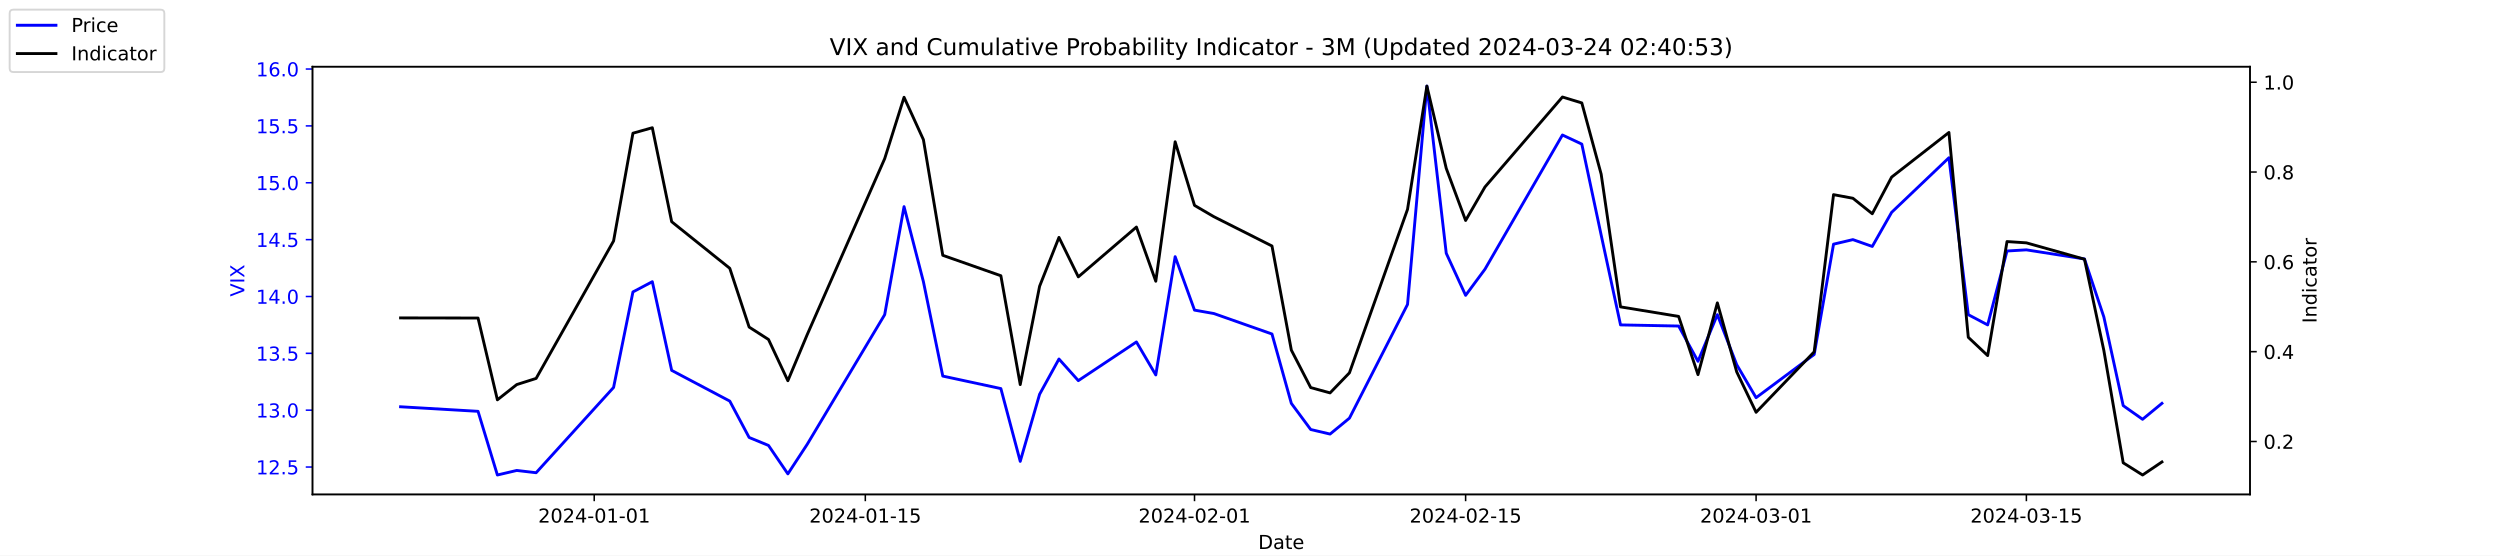
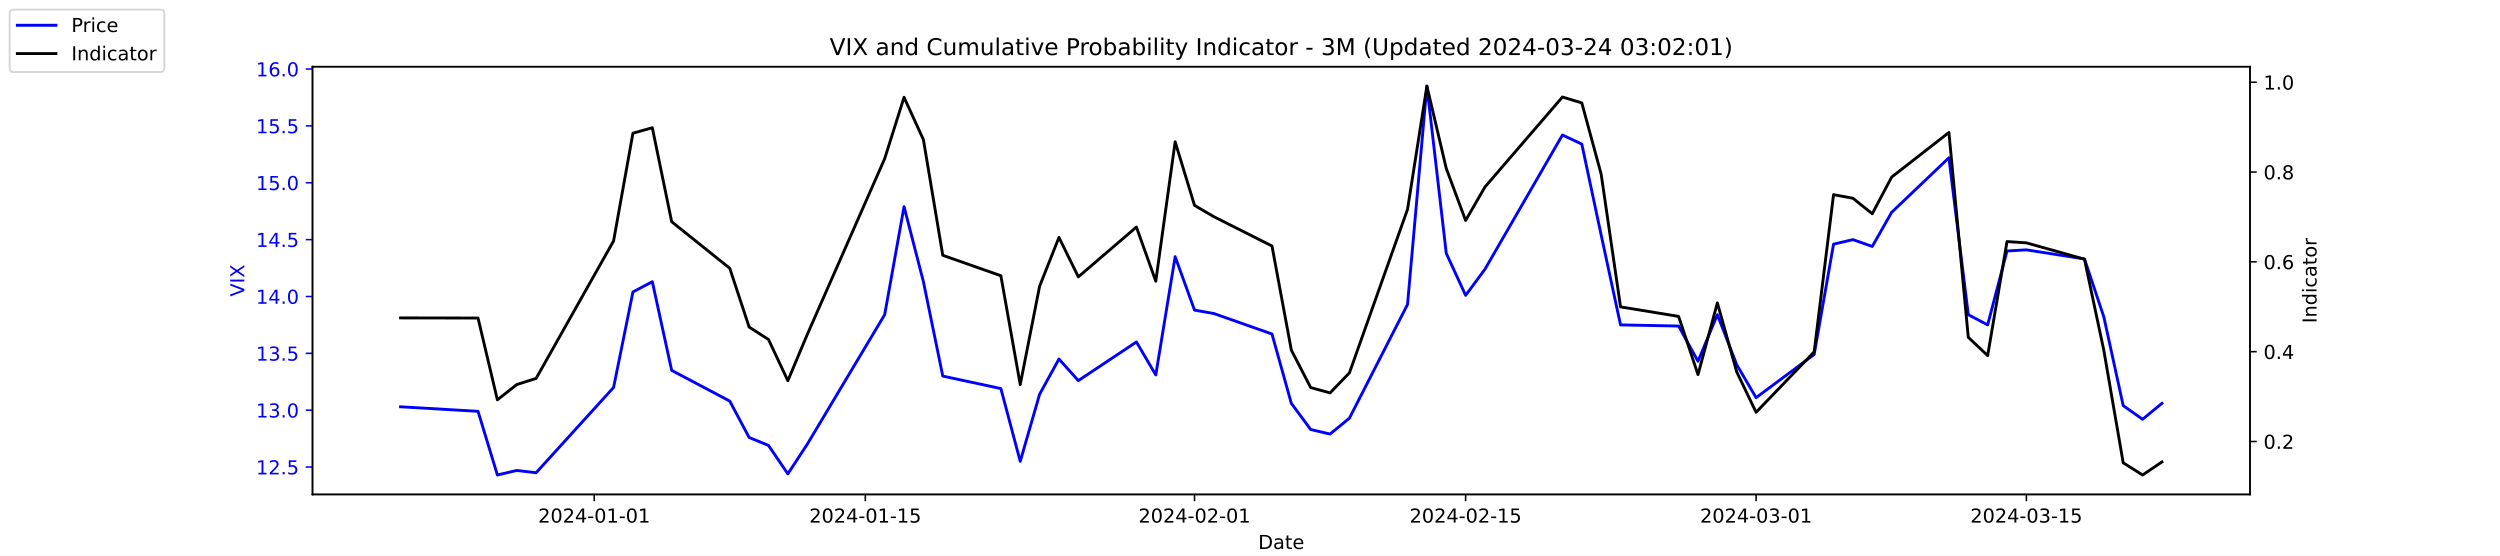
<svg xmlns="http://www.w3.org/2000/svg" xmlns:xlink="http://www.w3.org/1999/xlink" width="1296pt" height="288pt" viewBox="0 0 1296 288" version="1.1">
  <defs>
    <style type="text/css">*{stroke-linejoin: round; stroke-linecap: butt}</style>
  </defs>
  <g id="figure_1">
    <g id="patch_1">
      <path d="M 0 288  L 1296 288  L 1296 0  L 0 0  z " style="fill: #ffffff" />
    </g>
    <g id="axes_1">
      <g id="patch_2">
        <path d="M 162 256.32  L 1166.4 256.32  L 1166.4 34.56  L 162 34.56  z " style="fill: #ffffff" />
      </g>
      <g id="matplotlib.axis_1">
        <g id="xtick_1">
          <g id="line2d_1">
            <defs>
-               <path id="m983dc6e486" d="M 0 0  L 0 3.5  " style="stroke: #000000; stroke-width: 0.8" />
+               <path id="m41afa222f0" d="M 0 0  L 0 3.5  " style="stroke: #000000; stroke-width: 0.8" />
            </defs>
            <g>
-               <use xlink:href="#m983dc6e486" x="308.04" y="256.32" style="stroke: #000000; stroke-width: 0.8" />
+               <use xlink:href="#m41afa222f0" x="308.04" y="256.32" style="stroke: #000000; stroke-width: 0.8" />
            </g>
          </g>
          <g id="text_1">
            <g transform="translate(278.9824 270.9184) scale(0.1 -0.1)">
              <defs>
                <path id="DejaVuSans-32" d="M 1228 531  L 3431 531  L 3431 0  L 469 0  L 469 531  Q 828 903 1448 1529  Q 2069 2156 2228 2338  Q 2531 2678 2651 2914  Q 2772 3150 2772 3378  Q 2772 3750 2511 3984  Q 2250 4219 1831 4219  Q 1534 4219 1204 4116  Q 875 4013 500 3803  L 500 4441  Q 881 4594 1212 4672  Q 1544 4750 1819 4750  Q 2544 4750 2975 4387  Q 3406 4025 3406 3419  Q 3406 3131 3298 2873  Q 3191 2616 2906 2266  Q 2828 2175 2409 1742  Q 1991 1309 1228 531  z " transform="scale(0.015625)" />
                <path id="DejaVuSans-30" d="M 2034 4250  Q 1547 4250 1301 3770  Q 1056 3291 1056 2328  Q 1056 1369 1301 889  Q 1547 409 2034 409  Q 2525 409 2770 889  Q 3016 1369 3016 2328  Q 3016 3291 2770 3770  Q 2525 4250 2034 4250  z M 2034 4750  Q 2819 4750 3233 4129  Q 3647 3509 3647 2328  Q 3647 1150 3233 529  Q 2819 -91 2034 -91  Q 1250 -91 836 529  Q 422 1150 422 2328  Q 422 3509 836 4129  Q 1250 4750 2034 4750  z " transform="scale(0.015625)" />
                <path id="DejaVuSans-34" d="M 2419 4116  L 825 1625  L 2419 1625  L 2419 4116  z M 2253 4666  L 3047 4666  L 3047 1625  L 3713 1625  L 3713 1100  L 3047 1100  L 3047 0  L 2419 0  L 2419 1100  L 313 1100  L 313 1709  L 2253 4666  z " transform="scale(0.015625)" />
                <path id="DejaVuSans-2d" d="M 313 2009  L 1997 2009  L 1997 1497  L 313 1497  L 313 2009  z " transform="scale(0.015625)" />
                <path id="DejaVuSans-31" d="M 794 531  L 1825 531  L 1825 4091  L 703 3866  L 703 4441  L 1819 4666  L 2450 4666  L 2450 531  L 3481 531  L 3481 0  L 794 0  L 794 531  z " transform="scale(0.015625)" />
              </defs>
              <use xlink:href="#DejaVuSans-32" />
              <use xlink:href="#DejaVuSans-30" x="63.623" />
              <use xlink:href="#DejaVuSans-32" x="127.246" />
              <use xlink:href="#DejaVuSans-34" x="190.869" />
              <use xlink:href="#DejaVuSans-2d" x="254.492" />
              <use xlink:href="#DejaVuSans-30" x="290.576" />
              <use xlink:href="#DejaVuSans-31" x="354.199" />
              <use xlink:href="#DejaVuSans-2d" x="417.822" />
              <use xlink:href="#DejaVuSans-30" x="453.906" />
              <use xlink:href="#DejaVuSans-31" x="517.529" />
            </g>
          </g>
        </g>
        <g id="xtick_2">
          <g id="line2d_2">
            <g>
-               <use xlink:href="#m983dc6e486" x="448.58" y="256.32" style="stroke: #000000; stroke-width: 0.8" />
+               <use xlink:href="#m41afa222f0" x="448.58" y="256.32" style="stroke: #000000; stroke-width: 0.8" />
            </g>
          </g>
          <g id="text_2">
            <g transform="translate(419.5222 270.9184) scale(0.1 -0.1)">
              <defs>
                <path id="DejaVuSans-35" d="M 691 4666  L 3169 4666  L 3169 4134  L 1269 4134  L 1269 2991  Q 1406 3038 1543 3061  Q 1681 3084 1819 3084  Q 2600 3084 3056 2656  Q 3513 2228 3513 1497  Q 3513 744 3044 326  Q 2575 -91 1722 -91  Q 1428 -91 1123 -41  Q 819 9 494 109  L 494 744  Q 775 591 1075 516  Q 1375 441 1709 441  Q 2250 441 2565 725  Q 2881 1009 2881 1497  Q 2881 1984 2565 2268  Q 2250 2553 1709 2553  Q 1456 2553 1204 2497  Q 953 2441 691 2322  L 691 4666  z " transform="scale(0.015625)" />
              </defs>
              <use xlink:href="#DejaVuSans-32" />
              <use xlink:href="#DejaVuSans-30" x="63.623" />
              <use xlink:href="#DejaVuSans-32" x="127.246" />
              <use xlink:href="#DejaVuSans-34" x="190.869" />
              <use xlink:href="#DejaVuSans-2d" x="254.492" />
              <use xlink:href="#DejaVuSans-30" x="290.576" />
              <use xlink:href="#DejaVuSans-31" x="354.199" />
              <use xlink:href="#DejaVuSans-2d" x="417.822" />
              <use xlink:href="#DejaVuSans-31" x="453.906" />
              <use xlink:href="#DejaVuSans-35" x="517.529" />
            </g>
          </g>
        </g>
        <g id="xtick_3">
          <g id="line2d_3">
            <g>
-               <use xlink:href="#m983dc6e486" x="619.236" y="256.32" style="stroke: #000000; stroke-width: 0.8" />
+               <use xlink:href="#m41afa222f0" x="619.236" y="256.32" style="stroke: #000000; stroke-width: 0.8" />
            </g>
          </g>
          <g id="text_3">
            <g transform="translate(590.1778 270.9184) scale(0.1 -0.1)">
              <use xlink:href="#DejaVuSans-32" />
              <use xlink:href="#DejaVuSans-30" x="63.623" />
              <use xlink:href="#DejaVuSans-32" x="127.246" />
              <use xlink:href="#DejaVuSans-34" x="190.869" />
              <use xlink:href="#DejaVuSans-2d" x="254.492" />
              <use xlink:href="#DejaVuSans-30" x="290.576" />
              <use xlink:href="#DejaVuSans-32" x="354.199" />
              <use xlink:href="#DejaVuSans-2d" x="417.822" />
              <use xlink:href="#DejaVuSans-30" x="453.906" />
              <use xlink:href="#DejaVuSans-31" x="517.529" />
            </g>
          </g>
        </g>
        <g id="xtick_4">
          <g id="line2d_4">
            <g>
-               <use xlink:href="#m983dc6e486" x="759.775" y="256.32" style="stroke: #000000; stroke-width: 0.8" />
+               <use xlink:href="#m41afa222f0" x="759.775" y="256.32" style="stroke: #000000; stroke-width: 0.8" />
            </g>
          </g>
          <g id="text_4">
            <g transform="translate(730.7177 270.9184) scale(0.1 -0.1)">
              <use xlink:href="#DejaVuSans-32" />
              <use xlink:href="#DejaVuSans-30" x="63.623" />
              <use xlink:href="#DejaVuSans-32" x="127.246" />
              <use xlink:href="#DejaVuSans-34" x="190.869" />
              <use xlink:href="#DejaVuSans-2d" x="254.492" />
              <use xlink:href="#DejaVuSans-30" x="290.576" />
              <use xlink:href="#DejaVuSans-32" x="354.199" />
              <use xlink:href="#DejaVuSans-2d" x="417.822" />
              <use xlink:href="#DejaVuSans-31" x="453.906" />
              <use xlink:href="#DejaVuSans-35" x="517.529" />
            </g>
          </g>
        </g>
        <g id="xtick_5">
          <g id="line2d_5">
            <g>
-               <use xlink:href="#m983dc6e486" x="910.354" y="256.32" style="stroke: #000000; stroke-width: 0.8" />
+               <use xlink:href="#m41afa222f0" x="910.354" y="256.32" style="stroke: #000000; stroke-width: 0.8" />
            </g>
          </g>
          <g id="text_5">
            <g transform="translate(881.2961 270.9184) scale(0.1 -0.1)">
              <defs>
                <path id="DejaVuSans-33" d="M 2597 2516  Q 3050 2419 3304 2112  Q 3559 1806 3559 1356  Q 3559 666 3084 287  Q 2609 -91 1734 -91  Q 1441 -91 1130 -33  Q 819 25 488 141  L 488 750  Q 750 597 1062 519  Q 1375 441 1716 441  Q 2309 441 2620 675  Q 2931 909 2931 1356  Q 2931 1769 2642 2001  Q 2353 2234 1838 2234  L 1294 2234  L 1294 2753  L 1863 2753  Q 2328 2753 2575 2939  Q 2822 3125 2822 3475  Q 2822 3834 2567 4026  Q 2313 4219 1838 4219  Q 1578 4219 1281 4162  Q 984 4106 628 3988  L 628 4550  Q 988 4650 1302 4700  Q 1616 4750 1894 4750  Q 2613 4750 3031 4423  Q 3450 4097 3450 3541  Q 3450 3153 3228 2886  Q 3006 2619 2597 2516  z " transform="scale(0.015625)" />
              </defs>
              <use xlink:href="#DejaVuSans-32" />
              <use xlink:href="#DejaVuSans-30" x="63.623" />
              <use xlink:href="#DejaVuSans-32" x="127.246" />
              <use xlink:href="#DejaVuSans-34" x="190.869" />
              <use xlink:href="#DejaVuSans-2d" x="254.492" />
              <use xlink:href="#DejaVuSans-30" x="290.576" />
              <use xlink:href="#DejaVuSans-33" x="354.199" />
              <use xlink:href="#DejaVuSans-2d" x="417.822" />
              <use xlink:href="#DejaVuSans-30" x="453.906" />
              <use xlink:href="#DejaVuSans-31" x="517.529" />
            </g>
          </g>
        </g>
        <g id="xtick_6">
          <g id="line2d_6">
            <g>
-               <use xlink:href="#m983dc6e486" x="1050.476" y="256.32" style="stroke: #000000; stroke-width: 0.8" />
+               <use xlink:href="#m41afa222f0" x="1050.476" y="256.32" style="stroke: #000000; stroke-width: 0.8" />
            </g>
          </g>
          <g id="text_6">
            <g transform="translate(1021.418 270.9184) scale(0.1 -0.1)">
              <use xlink:href="#DejaVuSans-32" />
              <use xlink:href="#DejaVuSans-30" x="63.623" />
              <use xlink:href="#DejaVuSans-32" x="127.246" />
              <use xlink:href="#DejaVuSans-34" x="190.869" />
              <use xlink:href="#DejaVuSans-2d" x="254.492" />
              <use xlink:href="#DejaVuSans-30" x="290.576" />
              <use xlink:href="#DejaVuSans-33" x="354.199" />
              <use xlink:href="#DejaVuSans-2d" x="417.822" />
              <use xlink:href="#DejaVuSans-31" x="453.906" />
              <use xlink:href="#DejaVuSans-35" x="517.529" />
            </g>
          </g>
        </g>
        <g id="text_7">
          <g transform="translate(652.2492 284.5966) scale(0.1 -0.1)">
            <defs>
              <path id="DejaVuSans-44" d="M 1259 4147  L 1259 519  L 2022 519  Q 2988 519 3436 956  Q 3884 1394 3884 2338  Q 3884 3275 3436 3711  Q 2988 4147 2022 4147  L 1259 4147  z M 628 4666  L 1925 4666  Q 3281 4666 3915 4102  Q 4550 3538 4550 2338  Q 4550 1131 3912 565  Q 3275 0 1925 0  L 628 0  L 628 4666  z " transform="scale(0.015625)" />
              <path id="DejaVuSans-61" d="M 2194 1759  Q 1497 1759 1228 1600  Q 959 1441 959 1056  Q 959 750 1161 570  Q 1363 391 1709 391  Q 2188 391 2477 730  Q 2766 1069 2766 1631  L 2766 1759  L 2194 1759  z M 3341 1997  L 3341 0  L 2766 0  L 2766 531  Q 2569 213 2275 61  Q 1981 -91 1556 -91  Q 1019 -91 701 211  Q 384 513 384 1019  Q 384 1609 779 1909  Q 1175 2209 1959 2209  L 2766 2209  L 2766 2266  Q 2766 2663 2505 2880  Q 2244 3097 1772 3097  Q 1472 3097 1187 3025  Q 903 2953 641 2809  L 641 3341  Q 956 3463 1253 3523  Q 1550 3584 1831 3584  Q 2591 3584 2966 3190  Q 3341 2797 3341 1997  z " transform="scale(0.015625)" />
              <path id="DejaVuSans-74" d="M 1172 4494  L 1172 3500  L 2356 3500  L 2356 3053  L 1172 3053  L 1172 1153  Q 1172 725 1289 603  Q 1406 481 1766 481  L 2356 481  L 2356 0  L 1766 0  Q 1100 0 847 248  Q 594 497 594 1153  L 594 3053  L 172 3053  L 172 3500  L 594 3500  L 594 4494  L 1172 4494  z " transform="scale(0.015625)" />
              <path id="DejaVuSans-65" d="M 3597 1894  L 3597 1613  L 953 1613  Q 991 1019 1311 708  Q 1631 397 2203 397  Q 2534 397 2845 478  Q 3156 559 3463 722  L 3463 178  Q 3153 47 2828 -22  Q 2503 -91 2169 -91  Q 1331 -91 842 396  Q 353 884 353 1716  Q 353 2575 817 3079  Q 1281 3584 2069 3584  Q 2775 3584 3186 3129  Q 3597 2675 3597 1894  z M 3022 2063  Q 3016 2534 2758 2815  Q 2500 3097 2075 3097  Q 1594 3097 1305 2825  Q 1016 2553 972 2059  L 3022 2063  z " transform="scale(0.015625)" />
            </defs>
            <use xlink:href="#DejaVuSans-44" />
            <use xlink:href="#DejaVuSans-61" x="77.002" />
            <use xlink:href="#DejaVuSans-74" x="138.281" />
            <use xlink:href="#DejaVuSans-65" x="177.49" />
          </g>
        </g>
      </g>
      <g id="matplotlib.axis_2">
        <g id="ytick_1">
          <g id="line2d_7">
            <defs>
-               <path id="mbb18bd9b06" d="M 0 0  L -3.5 0  " style="stroke: #0000ff; stroke-width: 0.8" />
+               <path id="m13aed8a502" d="M 0 0  L -3.5 0  " style="stroke: #0000ff; stroke-width: 0.8" />
            </defs>
            <g>
-               <use xlink:href="#mbb18bd9b06" x="162" y="242.114" style="fill: #0000ff; stroke: #0000ff; stroke-width: 0.8" />
+               <use xlink:href="#m13aed8a502" x="162" y="242.114" style="fill: #0000ff; stroke: #0000ff; stroke-width: 0.8" />
            </g>
          </g>
          <g id="text_8">
            <g style="fill: #0000ff" transform="translate(132.7344 245.9129) scale(0.1 -0.1)">
              <defs>
                <path id="DejaVuSans-2e" d="M 684 794  L 1344 794  L 1344 0  L 684 0  L 684 794  z " transform="scale(0.015625)" />
              </defs>
              <use xlink:href="#DejaVuSans-31" />
              <use xlink:href="#DejaVuSans-32" x="63.623" />
              <use xlink:href="#DejaVuSans-2e" x="127.246" />
              <use xlink:href="#DejaVuSans-35" x="159.033" />
            </g>
          </g>
        </g>
        <g id="ytick_2">
          <g id="line2d_8">
            <g>
-               <use xlink:href="#mbb18bd9b06" x="162" y="212.64" style="fill: #0000ff; stroke: #0000ff; stroke-width: 0.8" />
+               <use xlink:href="#m13aed8a502" x="162" y="212.64" style="fill: #0000ff; stroke: #0000ff; stroke-width: 0.8" />
            </g>
          </g>
          <g id="text_9">
            <g style="fill: #0000ff" transform="translate(132.7344 216.4392) scale(0.1 -0.1)">
              <use xlink:href="#DejaVuSans-31" />
              <use xlink:href="#DejaVuSans-33" x="63.623" />
              <use xlink:href="#DejaVuSans-2e" x="127.246" />
              <use xlink:href="#DejaVuSans-30" x="159.033" />
            </g>
          </g>
        </g>
        <g id="ytick_3">
          <g id="line2d_9">
            <g>
-               <use xlink:href="#mbb18bd9b06" x="162" y="183.166" style="fill: #0000ff; stroke: #0000ff; stroke-width: 0.8" />
+               <use xlink:href="#m13aed8a502" x="162" y="183.166" style="fill: #0000ff; stroke: #0000ff; stroke-width: 0.8" />
            </g>
          </g>
          <g id="text_10">
            <g style="fill: #0000ff" transform="translate(132.7344 186.9656) scale(0.1 -0.1)">
              <use xlink:href="#DejaVuSans-31" />
              <use xlink:href="#DejaVuSans-33" x="63.623" />
              <use xlink:href="#DejaVuSans-2e" x="127.246" />
              <use xlink:href="#DejaVuSans-35" x="159.033" />
            </g>
          </g>
        </g>
        <g id="ytick_4">
          <g id="line2d_10">
            <g>
-               <use xlink:href="#mbb18bd9b06" x="162" y="153.693" style="fill: #0000ff; stroke: #0000ff; stroke-width: 0.8" />
+               <use xlink:href="#m13aed8a502" x="162" y="153.693" style="fill: #0000ff; stroke: #0000ff; stroke-width: 0.8" />
            </g>
          </g>
          <g id="text_11">
            <g style="fill: #0000ff" transform="translate(132.7344 157.4919) scale(0.1 -0.1)">
              <use xlink:href="#DejaVuSans-31" />
              <use xlink:href="#DejaVuSans-34" x="63.623" />
              <use xlink:href="#DejaVuSans-2e" x="127.246" />
              <use xlink:href="#DejaVuSans-30" x="159.033" />
            </g>
          </g>
        </g>
        <g id="ytick_5">
          <g id="line2d_11">
            <g>
-               <use xlink:href="#mbb18bd9b06" x="162" y="124.219" style="fill: #0000ff; stroke: #0000ff; stroke-width: 0.8" />
+               <use xlink:href="#m13aed8a502" x="162" y="124.219" style="fill: #0000ff; stroke: #0000ff; stroke-width: 0.8" />
            </g>
          </g>
          <g id="text_12">
            <g style="fill: #0000ff" transform="translate(132.7344 128.0182) scale(0.1 -0.1)">
              <use xlink:href="#DejaVuSans-31" />
              <use xlink:href="#DejaVuSans-34" x="63.623" />
              <use xlink:href="#DejaVuSans-2e" x="127.246" />
              <use xlink:href="#DejaVuSans-35" x="159.033" />
            </g>
          </g>
        </g>
        <g id="ytick_6">
          <g id="line2d_12">
            <g>
-               <use xlink:href="#mbb18bd9b06" x="162" y="94.745" style="fill: #0000ff; stroke: #0000ff; stroke-width: 0.8" />
+               <use xlink:href="#m13aed8a502" x="162" y="94.745" style="fill: #0000ff; stroke: #0000ff; stroke-width: 0.8" />
            </g>
          </g>
          <g id="text_13">
            <g style="fill: #0000ff" transform="translate(132.7344 98.5445) scale(0.1 -0.1)">
              <use xlink:href="#DejaVuSans-31" />
              <use xlink:href="#DejaVuSans-35" x="63.623" />
              <use xlink:href="#DejaVuSans-2e" x="127.246" />
              <use xlink:href="#DejaVuSans-30" x="159.033" />
            </g>
          </g>
        </g>
        <g id="ytick_7">
          <g id="line2d_13">
            <g>
-               <use xlink:href="#mbb18bd9b06" x="162" y="65.272" style="fill: #0000ff; stroke: #0000ff; stroke-width: 0.8" />
+               <use xlink:href="#m13aed8a502" x="162" y="65.272" style="fill: #0000ff; stroke: #0000ff; stroke-width: 0.8" />
            </g>
          </g>
          <g id="text_14">
            <g style="fill: #0000ff" transform="translate(132.7344 69.07082) scale(0.1 -0.1)">
              <use xlink:href="#DejaVuSans-31" />
              <use xlink:href="#DejaVuSans-35" x="63.623" />
              <use xlink:href="#DejaVuSans-2e" x="127.246" />
              <use xlink:href="#DejaVuSans-35" x="159.033" />
            </g>
          </g>
        </g>
        <g id="ytick_8">
          <g id="line2d_14">
            <g>
-               <use xlink:href="#mbb18bd9b06" x="162" y="35.798" style="fill: #0000ff; stroke: #0000ff; stroke-width: 0.8" />
+               <use xlink:href="#m13aed8a502" x="162" y="35.798" style="fill: #0000ff; stroke: #0000ff; stroke-width: 0.8" />
            </g>
          </g>
          <g id="text_15">
            <g style="fill: #0000ff" transform="translate(132.7344 39.59714) scale(0.1 -0.1)">
              <defs>
                <path id="DejaVuSans-36" d="M 2113 2584  Q 1688 2584 1439 2293  Q 1191 2003 1191 1497  Q 1191 994 1439 701  Q 1688 409 2113 409  Q 2538 409 2786 701  Q 3034 994 3034 1497  Q 3034 2003 2786 2293  Q 2538 2584 2113 2584  z M 3366 4563  L 3366 3988  Q 3128 4100 2886 4159  Q 2644 4219 2406 4219  Q 1781 4219 1451 3797  Q 1122 3375 1075 2522  Q 1259 2794 1537 2939  Q 1816 3084 2150 3084  Q 2853 3084 3261 2657  Q 3669 2231 3669 1497  Q 3669 778 3244 343  Q 2819 -91 2113 -91  Q 1303 -91 875 529  Q 447 1150 447 2328  Q 447 3434 972 4092  Q 1497 4750 2381 4750  Q 2619 4750 2861 4703  Q 3103 4656 3366 4563  z " transform="scale(0.015625)" />
              </defs>
              <use xlink:href="#DejaVuSans-31" />
              <use xlink:href="#DejaVuSans-36" x="63.623" />
              <use xlink:href="#DejaVuSans-2e" x="127.246" />
              <use xlink:href="#DejaVuSans-30" x="159.033" />
            </g>
          </g>
        </g>
        <g id="text_16">
          <g style="fill: #0000ff" transform="translate(126.6547 153.7603) rotate(-90) scale(0.1 -0.1)">
            <defs>
              <path id="DejaVuSans-56" d="M 1831 0  L 50 4666  L 709 4666  L 2188 738  L 3669 4666  L 4325 4666  L 2547 0  L 1831 0  z " transform="scale(0.015625)" />
              <path id="DejaVuSans-49" d="M 628 4666  L 1259 4666  L 1259 0  L 628 0  L 628 4666  z " transform="scale(0.015625)" />
              <path id="DejaVuSans-58" d="M 403 4666  L 1081 4666  L 2241 2931  L 3406 4666  L 4084 4666  L 2584 2425  L 4184 0  L 3506 0  L 2194 1984  L 872 0  L 191 0  L 1856 2491  L 403 4666  z " transform="scale(0.015625)" />
            </defs>
            <use xlink:href="#DejaVuSans-56" />
            <use xlink:href="#DejaVuSans-49" x="68.408" />
            <use xlink:href="#DejaVuSans-58" x="97.9" />
          </g>
        </g>
      </g>
      <g id="line2d_15">
-         <path d="M 207.655 210.872  L 247.809 213.23  L 257.847 246.24  L 267.886 243.882  L 277.924 245.061  L 318.079 200.851  L 328.117 151.335  L 338.156 146.029  L 348.194 192.008  L 378.31 207.924  L 388.349 226.787  L 398.387 230.914  L 408.426 245.651  L 418.464 230.324  L 458.619 163.124  L 468.657 107.124  L 478.696 146.029  L 488.734 194.956  L 518.85 201.44  L 528.889 239.166  L 538.927 204.387  L 548.966 186.114  L 559.004 197.314  L 589.12 177.272  L 599.158 194.366  L 609.197 133.061  L 619.236 160.766  L 629.274 162.535  L 659.39 173.145  L 669.428 209.103  L 679.467 222.661  L 689.506 225.019  L 699.544 216.766  L 729.66 157.819  L 739.698 44.64  L 749.737 131.293  L 759.775 153.103  L 769.814 139.545  L 809.968 69.987  L 820.007 74.703  L 830.045 121.861  L 840.084 168.429  L 870.2 169.019  L 880.238 187.293  L 890.277 163.124  L 900.315 189.061  L 910.354 206.156  L 940.47 183.756  L 950.508 126.577  L 960.547 124.219  L 970.585 127.756  L 980.624 110.072  L 1010.321 81.777  L 1020.36 163.124  L 1030.398 168.429  L 1040.437 130.114  L 1050.476 129.524  L 1080.591 134.24  L 1090.63 164.303  L 1100.668 210.282  L 1110.707 217.356  L 1120.745 209.103  " clip-path="url(#pdf8de516b4)" style="fill: none; stroke: #0000ff; stroke-width: 1.5; stroke-linecap: square" />
+         <path d="M 207.655 210.872  L 247.809 213.23  L 257.847 246.24  L 267.886 243.882  L 277.924 245.061  L 318.079 200.851  L 328.117 151.335  L 338.156 146.029  L 348.194 192.008  L 378.31 207.924  L 388.349 226.787  L 398.387 230.914  L 408.426 245.651  L 418.464 230.324  L 458.619 163.124  L 468.657 107.124  L 478.696 146.029  L 488.734 194.956  L 518.85 201.44  L 528.889 239.166  L 538.927 204.387  L 548.966 186.114  L 559.004 197.314  L 589.12 177.272  L 599.158 194.366  L 609.197 133.061  L 619.236 160.766  L 629.274 162.535  L 659.39 173.145  L 669.428 209.103  L 679.467 222.661  L 689.506 225.019  L 699.544 216.766  L 729.66 157.819  L 739.698 44.64  L 749.737 131.293  L 759.775 153.103  L 769.814 139.545  L 809.968 69.987  L 820.007 74.703  L 830.045 121.861  L 840.084 168.429  L 870.2 169.019  L 880.238 187.293  L 890.277 163.124  L 900.315 189.061  L 910.354 206.156  L 940.47 183.756  L 950.508 126.577  L 960.547 124.219  L 970.585 127.756  L 980.624 110.072  L 1010.321 81.777  L 1020.36 163.124  L 1030.398 168.429  L 1040.437 130.114  L 1050.476 129.524  L 1080.591 134.24  L 1090.63 164.303  L 1100.668 210.282  L 1110.707 217.356  L 1120.745 209.103  " clip-path="url(#p66dc3dd331)" style="fill: none; stroke: #0000ff; stroke-width: 1.5; stroke-linecap: square" />
      </g>
      <g id="patch_3">
        <path d="M 162 256.32  L 162 34.56  " style="fill: none; stroke: #000000; stroke-width: 0.8; stroke-linejoin: miter; stroke-linecap: square" />
      </g>
      <g id="patch_4">
        <path d="M 1166.4 256.32  L 1166.4 34.56  " style="fill: none; stroke: #000000; stroke-width: 0.8; stroke-linejoin: miter; stroke-linecap: square" />
      </g>
      <g id="patch_5">
        <path d="M 162 256.32  L 1166.4 256.32  " style="fill: none; stroke: #000000; stroke-width: 0.8; stroke-linejoin: miter; stroke-linecap: square" />
      </g>
      <g id="patch_6">
        <path d="M 162 34.56  L 1166.4 34.56  " style="fill: none; stroke: #000000; stroke-width: 0.8; stroke-linejoin: miter; stroke-linecap: square" />
      </g>
    </g>
    <g id="axes_2">
      <g id="matplotlib.axis_3">
        <g id="ytick_9">
          <g id="line2d_16">
            <defs>
-               <path id="m8cb20e4d60" d="M 0 0  L 3.5 0  " style="stroke: #000000; stroke-width: 0.8" />
+               <path id="m168a1a51d3" d="M 0 0  L 3.5 0  " style="stroke: #000000; stroke-width: 0.8" />
            </defs>
            <g>
-               <use xlink:href="#m8cb20e4d60" x="1166.4" y="228.861" style="stroke: #000000; stroke-width: 0.8" />
+               <use xlink:href="#m168a1a51d3" x="1166.4" y="228.861" style="stroke: #000000; stroke-width: 0.8" />
            </g>
          </g>
          <g id="text_17">
            <g transform="translate(1173.4 232.6604) scale(0.1 -0.1)">
              <use xlink:href="#DejaVuSans-30" />
              <use xlink:href="#DejaVuSans-2e" x="63.623" />
              <use xlink:href="#DejaVuSans-32" x="95.41" />
            </g>
          </g>
        </g>
        <g id="ytick_10">
          <g id="line2d_17">
            <g>
-               <use xlink:href="#m8cb20e4d60" x="1166.4" y="182.303" style="stroke: #000000; stroke-width: 0.8" />
+               <use xlink:href="#m168a1a51d3" x="1166.4" y="182.303" style="stroke: #000000; stroke-width: 0.8" />
            </g>
          </g>
          <g id="text_18">
            <g transform="translate(1173.4 186.1018) scale(0.1 -0.1)">
              <use xlink:href="#DejaVuSans-30" />
              <use xlink:href="#DejaVuSans-2e" x="63.623" />
              <use xlink:href="#DejaVuSans-34" x="95.41" />
            </g>
          </g>
        </g>
        <g id="ytick_11">
          <g id="line2d_18">
            <g>
-               <use xlink:href="#m8cb20e4d60" x="1166.4" y="135.744" style="stroke: #000000; stroke-width: 0.8" />
+               <use xlink:href="#m168a1a51d3" x="1166.4" y="135.744" style="stroke: #000000; stroke-width: 0.8" />
            </g>
          </g>
          <g id="text_19">
            <g transform="translate(1173.4 139.5431) scale(0.1 -0.1)">
              <use xlink:href="#DejaVuSans-30" />
              <use xlink:href="#DejaVuSans-2e" x="63.623" />
              <use xlink:href="#DejaVuSans-36" x="95.41" />
            </g>
          </g>
        </g>
        <g id="ytick_12">
          <g id="line2d_19">
            <g>
-               <use xlink:href="#m8cb20e4d60" x="1166.4" y="89.185" style="stroke: #000000; stroke-width: 0.8" />
+               <use xlink:href="#m168a1a51d3" x="1166.4" y="89.185" style="stroke: #000000; stroke-width: 0.8" />
            </g>
          </g>
          <g id="text_20">
            <g transform="translate(1173.4 92.98443) scale(0.1 -0.1)">
              <defs>
                <path id="DejaVuSans-38" d="M 2034 2216  Q 1584 2216 1326 1975  Q 1069 1734 1069 1313  Q 1069 891 1326 650  Q 1584 409 2034 409  Q 2484 409 2743 651  Q 3003 894 3003 1313  Q 3003 1734 2745 1975  Q 2488 2216 2034 2216  z M 1403 2484  Q 997 2584 770 2862  Q 544 3141 544 3541  Q 544 4100 942 4425  Q 1341 4750 2034 4750  Q 2731 4750 3128 4425  Q 3525 4100 3525 3541  Q 3525 3141 3298 2862  Q 3072 2584 2669 2484  Q 3125 2378 3379 2068  Q 3634 1759 3634 1313  Q 3634 634 3220 271  Q 2806 -91 2034 -91  Q 1263 -91 848 271  Q 434 634 434 1313  Q 434 1759 690 2068  Q 947 2378 1403 2484  z M 1172 3481  Q 1172 3119 1398 2916  Q 1625 2713 2034 2713  Q 2441 2713 2670 2916  Q 2900 3119 2900 3481  Q 2900 3844 2670 4047  Q 2441 4250 2034 4250  Q 1625 4250 1398 4047  Q 1172 3844 1172 3481  z " transform="scale(0.015625)" />
              </defs>
              <use xlink:href="#DejaVuSans-30" />
              <use xlink:href="#DejaVuSans-2e" x="63.623" />
              <use xlink:href="#DejaVuSans-38" x="95.41" />
            </g>
          </g>
        </g>
        <g id="ytick_13">
          <g id="line2d_20">
            <g>
-               <use xlink:href="#m8cb20e4d60" x="1166.4" y="42.627" style="stroke: #000000; stroke-width: 0.8" />
+               <use xlink:href="#m168a1a51d3" x="1166.4" y="42.627" style="stroke: #000000; stroke-width: 0.8" />
            </g>
          </g>
          <g id="text_21">
            <g transform="translate(1173.4 46.42577) scale(0.1 -0.1)">
              <use xlink:href="#DejaVuSans-31" />
              <use xlink:href="#DejaVuSans-2e" x="63.623" />
              <use xlink:href="#DejaVuSans-30" x="95.41" />
            </g>
          </g>
        </g>
        <g id="text_22">
          <g transform="translate(1200.902 167.5353) rotate(-90) scale(0.1 -0.1)">
            <defs>
              <path id="DejaVuSans-6e" d="M 3513 2113  L 3513 0  L 2938 0  L 2938 2094  Q 2938 2591 2744 2837  Q 2550 3084 2163 3084  Q 1697 3084 1428 2787  Q 1159 2491 1159 1978  L 1159 0  L 581 0  L 581 3500  L 1159 3500  L 1159 2956  Q 1366 3272 1645 3428  Q 1925 3584 2291 3584  Q 2894 3584 3203 3211  Q 3513 2838 3513 2113  z " transform="scale(0.015625)" />
              <path id="DejaVuSans-64" d="M 2906 2969  L 2906 4863  L 3481 4863  L 3481 0  L 2906 0  L 2906 525  Q 2725 213 2448 61  Q 2172 -91 1784 -91  Q 1150 -91 751 415  Q 353 922 353 1747  Q 353 2572 751 3078  Q 1150 3584 1784 3584  Q 2172 3584 2448 3432  Q 2725 3281 2906 2969  z M 947 1747  Q 947 1113 1208 752  Q 1469 391 1925 391  Q 2381 391 2643 752  Q 2906 1113 2906 1747  Q 2906 2381 2643 2742  Q 2381 3103 1925 3103  Q 1469 3103 1208 2742  Q 947 2381 947 1747  z " transform="scale(0.015625)" />
              <path id="DejaVuSans-69" d="M 603 3500  L 1178 3500  L 1178 0  L 603 0  L 603 3500  z M 603 4863  L 1178 4863  L 1178 4134  L 603 4134  L 603 4863  z " transform="scale(0.015625)" />
              <path id="DejaVuSans-63" d="M 3122 3366  L 3122 2828  Q 2878 2963 2633 3030  Q 2388 3097 2138 3097  Q 1578 3097 1268 2742  Q 959 2388 959 1747  Q 959 1106 1268 751  Q 1578 397 2138 397  Q 2388 397 2633 464  Q 2878 531 3122 666  L 3122 134  Q 2881 22 2623 -34  Q 2366 -91 2075 -91  Q 1284 -91 818 406  Q 353 903 353 1747  Q 353 2603 823 3093  Q 1294 3584 2113 3584  Q 2378 3584 2631 3529  Q 2884 3475 3122 3366  z " transform="scale(0.015625)" />
              <path id="DejaVuSans-6f" d="M 1959 3097  Q 1497 3097 1228 2736  Q 959 2375 959 1747  Q 959 1119 1226 758  Q 1494 397 1959 397  Q 2419 397 2687 759  Q 2956 1122 2956 1747  Q 2956 2369 2687 2733  Q 2419 3097 1959 3097  z M 1959 3584  Q 2709 3584 3137 3096  Q 3566 2609 3566 1747  Q 3566 888 3137 398  Q 2709 -91 1959 -91  Q 1206 -91 779 398  Q 353 888 353 1747  Q 353 2609 779 3096  Q 1206 3584 1959 3584  z " transform="scale(0.015625)" />
              <path id="DejaVuSans-72" d="M 2631 2963  Q 2534 3019 2420 3045  Q 2306 3072 2169 3072  Q 1681 3072 1420 2755  Q 1159 2438 1159 1844  L 1159 0  L 581 0  L 581 3500  L 1159 3500  L 1159 2956  Q 1341 3275 1631 3429  Q 1922 3584 2338 3584  Q 2397 3584 2469 3576  Q 2541 3569 2628 3553  L 2631 2963  z " transform="scale(0.015625)" />
            </defs>
            <use xlink:href="#DejaVuSans-49" />
            <use xlink:href="#DejaVuSans-6e" x="29.492" />
            <use xlink:href="#DejaVuSans-64" x="92.871" />
            <use xlink:href="#DejaVuSans-69" x="156.348" />
            <use xlink:href="#DejaVuSans-63" x="184.131" />
            <use xlink:href="#DejaVuSans-61" x="239.111" />
            <use xlink:href="#DejaVuSans-74" x="300.391" />
            <use xlink:href="#DejaVuSans-6f" x="339.6" />
            <use xlink:href="#DejaVuSans-72" x="400.781" />
          </g>
        </g>
      </g>
      <g id="line2d_21">
-         <path d="M 207.655 164.809  L 247.809 164.871  L 257.847 207.267  L 267.886 199.363  L 277.924 196.174  L 318.079 124.909  L 328.117 69.054  L 338.156 66.216  L 348.194 114.944  L 378.31 139.088  L 388.349 169.556  L 398.387 175.985  L 408.426 197.367  L 418.464 173.453  L 458.619 82.25  L 468.657 50.431  L 478.696 72.403  L 488.734 132.345  L 518.85 142.945  L 528.889 199.363  L 538.927 148.397  L 548.966 123.071  L 559.004 143.524  L 589.12 117.707  L 599.158 145.787  L 609.197 73.504  L 619.236 106.471  L 629.274 112.335  L 659.39 127.52  L 669.428 181.495  L 679.467 200.923  L 689.506 203.676  L 699.544 193.281  L 729.66 108.53  L 739.698 44.64  L 749.737 87.294  L 759.775 114.286  L 769.814 96.915  L 809.968 50.293  L 820.007 53.356  L 830.045 90.298  L 840.084 159.085  L 870.2 164.036  L 880.238 194.203  L 890.277 157.012  L 900.315 192.791  L 910.354 213.729  L 940.47 182.391  L 950.508 100.91  L 960.547 102.777  L 970.585 110.806  L 980.624 91.81  L 1010.321 68.668  L 1020.36 174.857  L 1030.398 184.334  L 1040.437 125.227  L 1050.476 125.892  L 1080.591 134.368  L 1090.63 181.671  L 1100.668 239.913  L 1110.707 246.24  L 1120.745 239.472  " clip-path="url(#pdf8de516b4)" style="fill: none; stroke: #000000; stroke-width: 1.5; stroke-linecap: square" />
+         <path d="M 207.655 164.809  L 247.809 164.871  L 257.847 207.267  L 267.886 199.363  L 277.924 196.174  L 318.079 124.909  L 328.117 69.054  L 338.156 66.216  L 348.194 114.944  L 378.31 139.088  L 388.349 169.556  L 398.387 175.985  L 408.426 197.367  L 418.464 173.453  L 458.619 82.25  L 468.657 50.431  L 478.696 72.403  L 488.734 132.345  L 518.85 142.945  L 528.889 199.363  L 538.927 148.397  L 548.966 123.071  L 559.004 143.524  L 589.12 117.707  L 599.158 145.787  L 609.197 73.504  L 619.236 106.471  L 629.274 112.335  L 659.39 127.52  L 669.428 181.495  L 679.467 200.923  L 689.506 203.676  L 699.544 193.281  L 729.66 108.53  L 739.698 44.64  L 749.737 87.294  L 759.775 114.286  L 769.814 96.915  L 809.968 50.293  L 820.007 53.356  L 830.045 90.298  L 840.084 159.085  L 870.2 164.036  L 880.238 194.203  L 890.277 157.012  L 900.315 192.791  L 910.354 213.729  L 940.47 182.391  L 950.508 100.91  L 960.547 102.777  L 970.585 110.806  L 980.624 91.81  L 1010.321 68.668  L 1020.36 174.857  L 1030.398 184.334  L 1040.437 125.227  L 1050.476 125.892  L 1080.591 134.368  L 1090.63 181.671  L 1100.668 239.913  L 1110.707 246.24  L 1120.745 239.472  " clip-path="url(#p66dc3dd331)" style="fill: none; stroke: #000000; stroke-width: 1.5; stroke-linecap: square" />
      </g>
      <g id="patch_7">
        <path d="M 162 256.32  L 162 34.56  " style="fill: none; stroke: #000000; stroke-width: 0.8; stroke-linejoin: miter; stroke-linecap: square" />
      </g>
      <g id="patch_8">
        <path d="M 1166.4 256.32  L 1166.4 34.56  " style="fill: none; stroke: #000000; stroke-width: 0.8; stroke-linejoin: miter; stroke-linecap: square" />
      </g>
      <g id="patch_9">
        <path d="M 162 256.32  L 1166.4 256.32  " style="fill: none; stroke: #000000; stroke-width: 0.8; stroke-linejoin: miter; stroke-linecap: square" />
      </g>
      <g id="patch_10">
        <path d="M 162 34.56  L 1166.4 34.56  " style="fill: none; stroke: #000000; stroke-width: 0.8; stroke-linejoin: miter; stroke-linecap: square" />
      </g>
      <g id="text_23">
        <g transform="translate(430.0941 28.56) scale(0.12 -0.12)">
          <defs>
            <path id="DejaVuSans-20" transform="scale(0.015625)" />
            <path id="DejaVuSans-43" d="M 4122 4306  L 4122 3641  Q 3803 3938 3442 4084  Q 3081 4231 2675 4231  Q 1875 4231 1450 3742  Q 1025 3253 1025 2328  Q 1025 1406 1450 917  Q 1875 428 2675 428  Q 3081 428 3442 575  Q 3803 722 4122 1019  L 4122 359  Q 3791 134 3420 21  Q 3050 -91 2638 -91  Q 1578 -91 968 557  Q 359 1206 359 2328  Q 359 3453 968 4101  Q 1578 4750 2638 4750  Q 3056 4750 3426 4639  Q 3797 4528 4122 4306  z " transform="scale(0.015625)" />
            <path id="DejaVuSans-75" d="M 544 1381  L 544 3500  L 1119 3500  L 1119 1403  Q 1119 906 1312 657  Q 1506 409 1894 409  Q 2359 409 2629 706  Q 2900 1003 2900 1516  L 2900 3500  L 3475 3500  L 3475 0  L 2900 0  L 2900 538  Q 2691 219 2414 64  Q 2138 -91 1772 -91  Q 1169 -91 856 284  Q 544 659 544 1381  z M 1991 3584  L 1991 3584  z " transform="scale(0.015625)" />
            <path id="DejaVuSans-6d" d="M 3328 2828  Q 3544 3216 3844 3400  Q 4144 3584 4550 3584  Q 5097 3584 5394 3201  Q 5691 2819 5691 2113  L 5691 0  L 5113 0  L 5113 2094  Q 5113 2597 4934 2840  Q 4756 3084 4391 3084  Q 3944 3084 3684 2787  Q 3425 2491 3425 1978  L 3425 0  L 2847 0  L 2847 2094  Q 2847 2600 2669 2842  Q 2491 3084 2119 3084  Q 1678 3084 1418 2786  Q 1159 2488 1159 1978  L 1159 0  L 581 0  L 581 3500  L 1159 3500  L 1159 2956  Q 1356 3278 1631 3431  Q 1906 3584 2284 3584  Q 2666 3584 2933 3390  Q 3200 3197 3328 2828  z " transform="scale(0.015625)" />
            <path id="DejaVuSans-6c" d="M 603 4863  L 1178 4863  L 1178 0  L 603 0  L 603 4863  z " transform="scale(0.015625)" />
            <path id="DejaVuSans-76" d="M 191 3500  L 800 3500  L 1894 563  L 2988 3500  L 3597 3500  L 2284 0  L 1503 0  L 191 3500  z " transform="scale(0.015625)" />
            <path id="DejaVuSans-50" d="M 1259 4147  L 1259 2394  L 2053 2394  Q 2494 2394 2734 2622  Q 2975 2850 2975 3272  Q 2975 3691 2734 3919  Q 2494 4147 2053 4147  L 1259 4147  z M 628 4666  L 2053 4666  Q 2838 4666 3239 4311  Q 3641 3956 3641 3272  Q 3641 2581 3239 2228  Q 2838 1875 2053 1875  L 1259 1875  L 1259 0  L 628 0  L 628 4666  z " transform="scale(0.015625)" />
            <path id="DejaVuSans-62" d="M 3116 1747  Q 3116 2381 2855 2742  Q 2594 3103 2138 3103  Q 1681 3103 1420 2742  Q 1159 2381 1159 1747  Q 1159 1113 1420 752  Q 1681 391 2138 391  Q 2594 391 2855 752  Q 3116 1113 3116 1747  z M 1159 2969  Q 1341 3281 1617 3432  Q 1894 3584 2278 3584  Q 2916 3584 3314 3078  Q 3713 2572 3713 1747  Q 3713 922 3314 415  Q 2916 -91 2278 -91  Q 1894 -91 1617 61  Q 1341 213 1159 525  L 1159 0  L 581 0  L 581 4863  L 1159 4863  L 1159 2969  z " transform="scale(0.015625)" />
            <path id="DejaVuSans-79" d="M 2059 -325  Q 1816 -950 1584 -1140  Q 1353 -1331 966 -1331  L 506 -1331  L 506 -850  L 844 -850  Q 1081 -850 1212 -737  Q 1344 -625 1503 -206  L 1606 56  L 191 3500  L 800 3500  L 1894 763  L 2988 3500  L 3597 3500  L 2059 -325  z " transform="scale(0.015625)" />
            <path id="DejaVuSans-4d" d="M 628 4666  L 1569 4666  L 2759 1491  L 3956 4666  L 4897 4666  L 4897 0  L 4281 0  L 4281 4097  L 3078 897  L 2444 897  L 1241 4097  L 1241 0  L 628 0  L 628 4666  z " transform="scale(0.015625)" />
            <path id="DejaVuSans-28" d="M 1984 4856  Q 1566 4138 1362 3434  Q 1159 2731 1159 2009  Q 1159 1288 1364 580  Q 1569 -128 1984 -844  L 1484 -844  Q 1016 -109 783 600  Q 550 1309 550 2009  Q 550 2706 781 3412  Q 1013 4119 1484 4856  L 1984 4856  z " transform="scale(0.015625)" />
            <path id="DejaVuSans-55" d="M 556 4666  L 1191 4666  L 1191 1831  Q 1191 1081 1462 751  Q 1734 422 2344 422  Q 2950 422 3222 751  Q 3494 1081 3494 1831  L 3494 4666  L 4128 4666  L 4128 1753  Q 4128 841 3676 375  Q 3225 -91 2344 -91  Q 1459 -91 1007 375  Q 556 841 556 1753  L 556 4666  z " transform="scale(0.015625)" />
            <path id="DejaVuSans-70" d="M 1159 525  L 1159 -1331  L 581 -1331  L 581 3500  L 1159 3500  L 1159 2969  Q 1341 3281 1617 3432  Q 1894 3584 2278 3584  Q 2916 3584 3314 3078  Q 3713 2572 3713 1747  Q 3713 922 3314 415  Q 2916 -91 2278 -91  Q 1894 -91 1617 61  Q 1341 213 1159 525  z M 3116 1747  Q 3116 2381 2855 2742  Q 2594 3103 2138 3103  Q 1681 3103 1420 2742  Q 1159 2381 1159 1747  Q 1159 1113 1420 752  Q 1681 391 2138 391  Q 2594 391 2855 752  Q 3116 1113 3116 1747  z " transform="scale(0.015625)" />
            <path id="DejaVuSans-3a" d="M 750 794  L 1409 794  L 1409 0  L 750 0  L 750 794  z M 750 3309  L 1409 3309  L 1409 2516  L 750 2516  L 750 3309  z " transform="scale(0.015625)" />
            <path id="DejaVuSans-29" d="M 513 4856  L 1013 4856  Q 1481 4119 1714 3412  Q 1947 2706 1947 2009  Q 1947 1309 1714 600  Q 1481 -109 1013 -844  L 513 -844  Q 928 -128 1133 580  Q 1338 1288 1338 2009  Q 1338 2731 1133 3434  Q 928 4138 513 4856  z " transform="scale(0.015625)" />
          </defs>
          <use xlink:href="#DejaVuSans-56" />
          <use xlink:href="#DejaVuSans-49" x="68.408" />
          <use xlink:href="#DejaVuSans-58" x="97.9" />
          <use xlink:href="#DejaVuSans-20" x="166.406" />
          <use xlink:href="#DejaVuSans-61" x="198.193" />
          <use xlink:href="#DejaVuSans-6e" x="259.473" />
          <use xlink:href="#DejaVuSans-64" x="322.852" />
          <use xlink:href="#DejaVuSans-20" x="386.328" />
          <use xlink:href="#DejaVuSans-43" x="418.115" />
          <use xlink:href="#DejaVuSans-75" x="487.939" />
          <use xlink:href="#DejaVuSans-6d" x="551.318" />
          <use xlink:href="#DejaVuSans-75" x="648.73" />
          <use xlink:href="#DejaVuSans-6c" x="712.109" />
          <use xlink:href="#DejaVuSans-61" x="739.893" />
          <use xlink:href="#DejaVuSans-74" x="801.172" />
          <use xlink:href="#DejaVuSans-69" x="840.381" />
          <use xlink:href="#DejaVuSans-76" x="868.164" />
          <use xlink:href="#DejaVuSans-65" x="927.344" />
          <use xlink:href="#DejaVuSans-20" x="988.867" />
          <use xlink:href="#DejaVuSans-50" x="1020.654" />
          <use xlink:href="#DejaVuSans-72" x="1079.207" />
          <use xlink:href="#DejaVuSans-6f" x="1118.07" />
          <use xlink:href="#DejaVuSans-62" x="1179.252" />
          <use xlink:href="#DejaVuSans-61" x="1242.729" />
          <use xlink:href="#DejaVuSans-62" x="1304.008" />
          <use xlink:href="#DejaVuSans-69" x="1367.484" />
          <use xlink:href="#DejaVuSans-6c" x="1395.268" />
          <use xlink:href="#DejaVuSans-69" x="1423.051" />
          <use xlink:href="#DejaVuSans-74" x="1450.834" />
          <use xlink:href="#DejaVuSans-79" x="1490.043" />
          <use xlink:href="#DejaVuSans-20" x="1549.223" />
          <use xlink:href="#DejaVuSans-49" x="1581.01" />
          <use xlink:href="#DejaVuSans-6e" x="1610.502" />
          <use xlink:href="#DejaVuSans-64" x="1673.881" />
          <use xlink:href="#DejaVuSans-69" x="1737.357" />
          <use xlink:href="#DejaVuSans-63" x="1765.141" />
          <use xlink:href="#DejaVuSans-61" x="1820.121" />
          <use xlink:href="#DejaVuSans-74" x="1881.4" />
          <use xlink:href="#DejaVuSans-6f" x="1920.609" />
          <use xlink:href="#DejaVuSans-72" x="1981.791" />
          <use xlink:href="#DejaVuSans-20" x="2022.904" />
          <use xlink:href="#DejaVuSans-2d" x="2054.691" />
          <use xlink:href="#DejaVuSans-20" x="2090.775" />
          <use xlink:href="#DejaVuSans-33" x="2122.562" />
          <use xlink:href="#DejaVuSans-4d" x="2186.186" />
          <use xlink:href="#DejaVuSans-20" x="2272.465" />
          <use xlink:href="#DejaVuSans-28" x="2304.252" />
          <use xlink:href="#DejaVuSans-55" x="2343.266" />
          <use xlink:href="#DejaVuSans-70" x="2416.459" />
          <use xlink:href="#DejaVuSans-64" x="2479.936" />
          <use xlink:href="#DejaVuSans-61" x="2543.412" />
          <use xlink:href="#DejaVuSans-74" x="2604.691" />
          <use xlink:href="#DejaVuSans-65" x="2643.9" />
          <use xlink:href="#DejaVuSans-64" x="2705.424" />
          <use xlink:href="#DejaVuSans-20" x="2768.9" />
          <use xlink:href="#DejaVuSans-32" x="2800.688" />
          <use xlink:href="#DejaVuSans-30" x="2864.311" />
          <use xlink:href="#DejaVuSans-32" x="2927.934" />
          <use xlink:href="#DejaVuSans-34" x="2991.557" />
          <use xlink:href="#DejaVuSans-2d" x="3055.18" />
          <use xlink:href="#DejaVuSans-30" x="3091.264" />
          <use xlink:href="#DejaVuSans-33" x="3154.887" />
          <use xlink:href="#DejaVuSans-2d" x="3218.51" />
          <use xlink:href="#DejaVuSans-32" x="3254.594" />
          <use xlink:href="#DejaVuSans-34" x="3318.217" />
          <use xlink:href="#DejaVuSans-20" x="3381.84" />
          <use xlink:href="#DejaVuSans-30" x="3413.627" />
-           <use xlink:href="#DejaVuSans-32" x="3477.25" />
+           <use xlink:href="#DejaVuSans-33" x="3477.25" />
          <use xlink:href="#DejaVuSans-3a" x="3540.873" />
-           <use xlink:href="#DejaVuSans-34" x="3574.564" />
-           <use xlink:href="#DejaVuSans-30" x="3638.188" />
+           <use xlink:href="#DejaVuSans-30" x="3574.564" />
+           <use xlink:href="#DejaVuSans-32" x="3638.188" />
          <use xlink:href="#DejaVuSans-3a" x="3701.811" />
-           <use xlink:href="#DejaVuSans-35" x="3735.502" />
-           <use xlink:href="#DejaVuSans-33" x="3799.125" />
+           <use xlink:href="#DejaVuSans-30" x="3735.502" />
+           <use xlink:href="#DejaVuSans-31" x="3799.125" />
          <use xlink:href="#DejaVuSans-29" x="3862.748" />
        </g>
      </g>
    </g>
    <g id="legend_1">
      <g id="patch_11">
        <path d="M 7 37.356  L 83.191 37.356  Q 85.191 37.356 85.191 35.356  L 85.191 7  Q 85.191 5 83.191 5  L 7 5  Q 5 5 5 7  L 5 35.356  Q 5 37.356 7 37.356  z " style="fill: #ffffff; opacity: 0.8; stroke: #cccccc; stroke-linejoin: miter" />
      </g>
      <g id="line2d_22">
        <path d="M 9 13.098  L 19 13.098  L 29 13.098  " style="fill: none; stroke: #0000ff; stroke-width: 1.5; stroke-linecap: square" />
      </g>
      <g id="text_24">
        <g transform="translate(37 16.59844) scale(0.1 -0.1)">
          <use xlink:href="#DejaVuSans-50" />
          <use xlink:href="#DejaVuSans-72" x="58.553" />
          <use xlink:href="#DejaVuSans-69" x="99.666" />
          <use xlink:href="#DejaVuSans-63" x="127.449" />
          <use xlink:href="#DejaVuSans-65" x="182.43" />
        </g>
      </g>
      <g id="line2d_23">
        <path d="M 9 27.777  L 19 27.777  L 29 27.777  " style="fill: none; stroke: #000000; stroke-width: 1.5; stroke-linecap: square" />
      </g>
      <g id="text_25">
        <g transform="translate(37 31.27656) scale(0.1 -0.1)">
          <use xlink:href="#DejaVuSans-49" />
          <use xlink:href="#DejaVuSans-6e" x="29.492" />
          <use xlink:href="#DejaVuSans-64" x="92.871" />
          <use xlink:href="#DejaVuSans-69" x="156.348" />
          <use xlink:href="#DejaVuSans-63" x="184.131" />
          <use xlink:href="#DejaVuSans-61" x="239.111" />
          <use xlink:href="#DejaVuSans-74" x="300.391" />
          <use xlink:href="#DejaVuSans-6f" x="339.6" />
          <use xlink:href="#DejaVuSans-72" x="400.781" />
        </g>
      </g>
    </g>
  </g>
  <defs>
-     <clipPath id="pdf8de516b4">
+     <clipPath id="p66dc3dd331">
      <rect x="162" y="34.56" width="1004.4" height="221.76" />
    </clipPath>
  </defs>
</svg>
